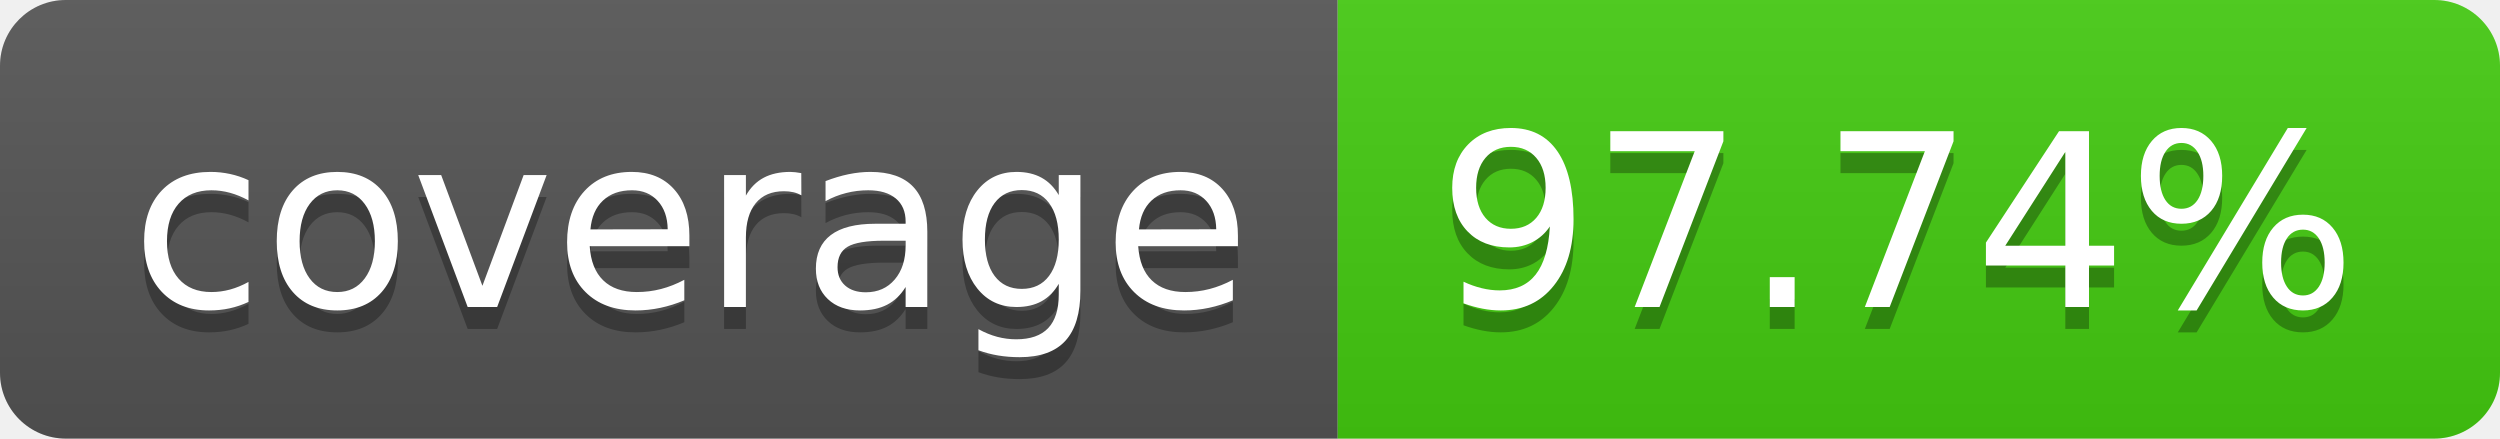
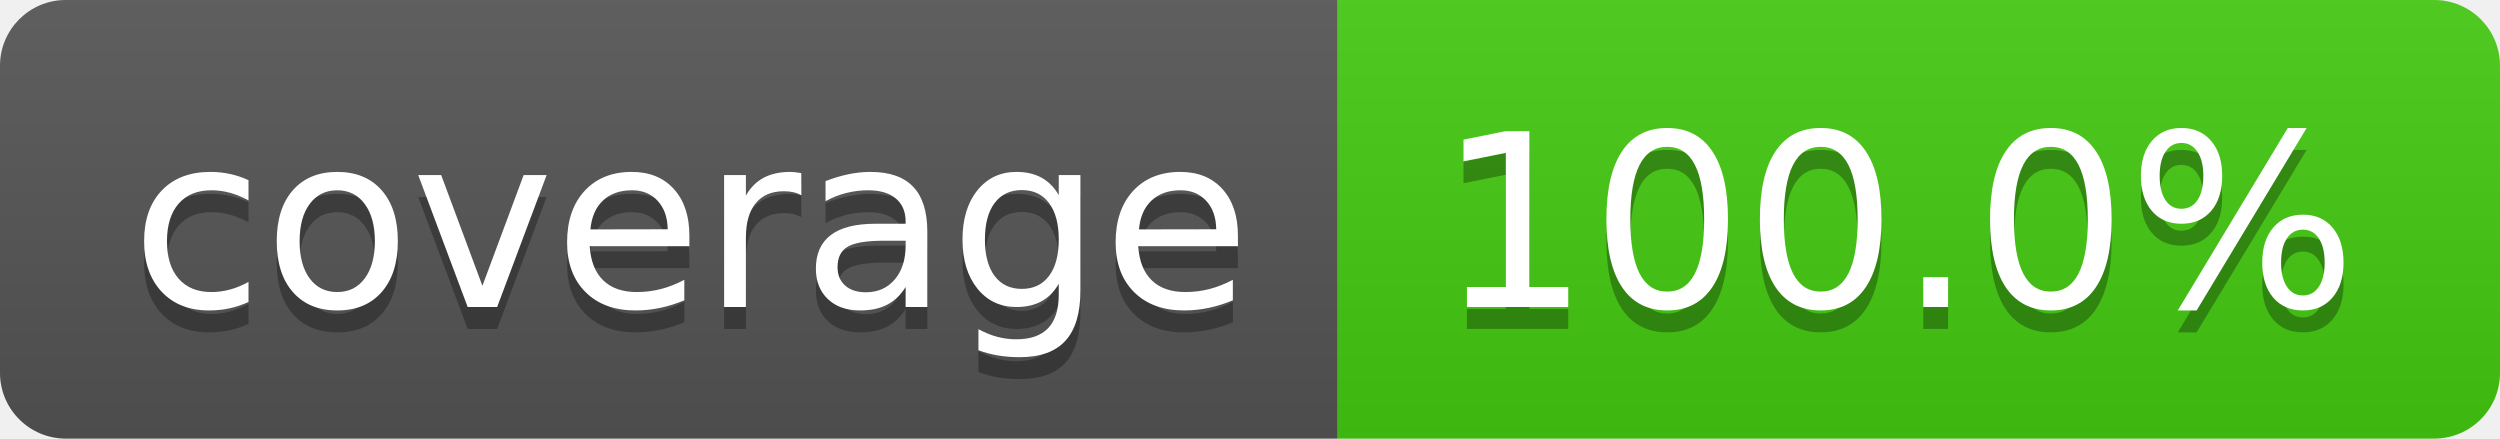
<svg xmlns="http://www.w3.org/2000/svg" width="114" height="20">
  <linearGradient id="b" x2="0" y2="100%">
    <stop offset="0" stop-color="#bbb" stop-opacity=".1" />
    <stop offset="1" stop-opacity=".1" />
  </linearGradient>
  <clipPath id="a">
    <rect width="114" height="20" rx="3" fill="#fff" />
  </clipPath>
  <g clip-path="url(#a)">
    <path fill="#555" d="M0 0h61v20H0z" />
    <path fill="#4c1" d="M61 0h53v20H61z" />
    <path fill="url(#b)" d="M0 0h114v20H0z" />
  </g>
  <g fill="#fff" text-anchor="middle" font-family="DejaVu Sans,Verdana,Geneva,sans-serif" font-size="110">
    <text x="315" y="150" fill="#010101" fill-opacity=".3" transform="scale(.1)" textLength="510">coverage</text>
    <text x="315" y="140" transform="scale(.1)" textLength="510">coverage</text>
-     <text x="865" y="150" fill="#010101" fill-opacity=".3" transform="scale(.1)" textLength="430">97.74%</text>
-     <text x="865" y="140" transform="scale(.1)" textLength="430">97.74%</text>
+     <text x="865" y="150" fill="#010101" fill-opacity=".3" transform="scale(.1)" textLength="430">100.0%</text>
+     <text x="865" y="140" transform="scale(.1)" textLength="430">100.0%</text>
  </g>
</svg>
